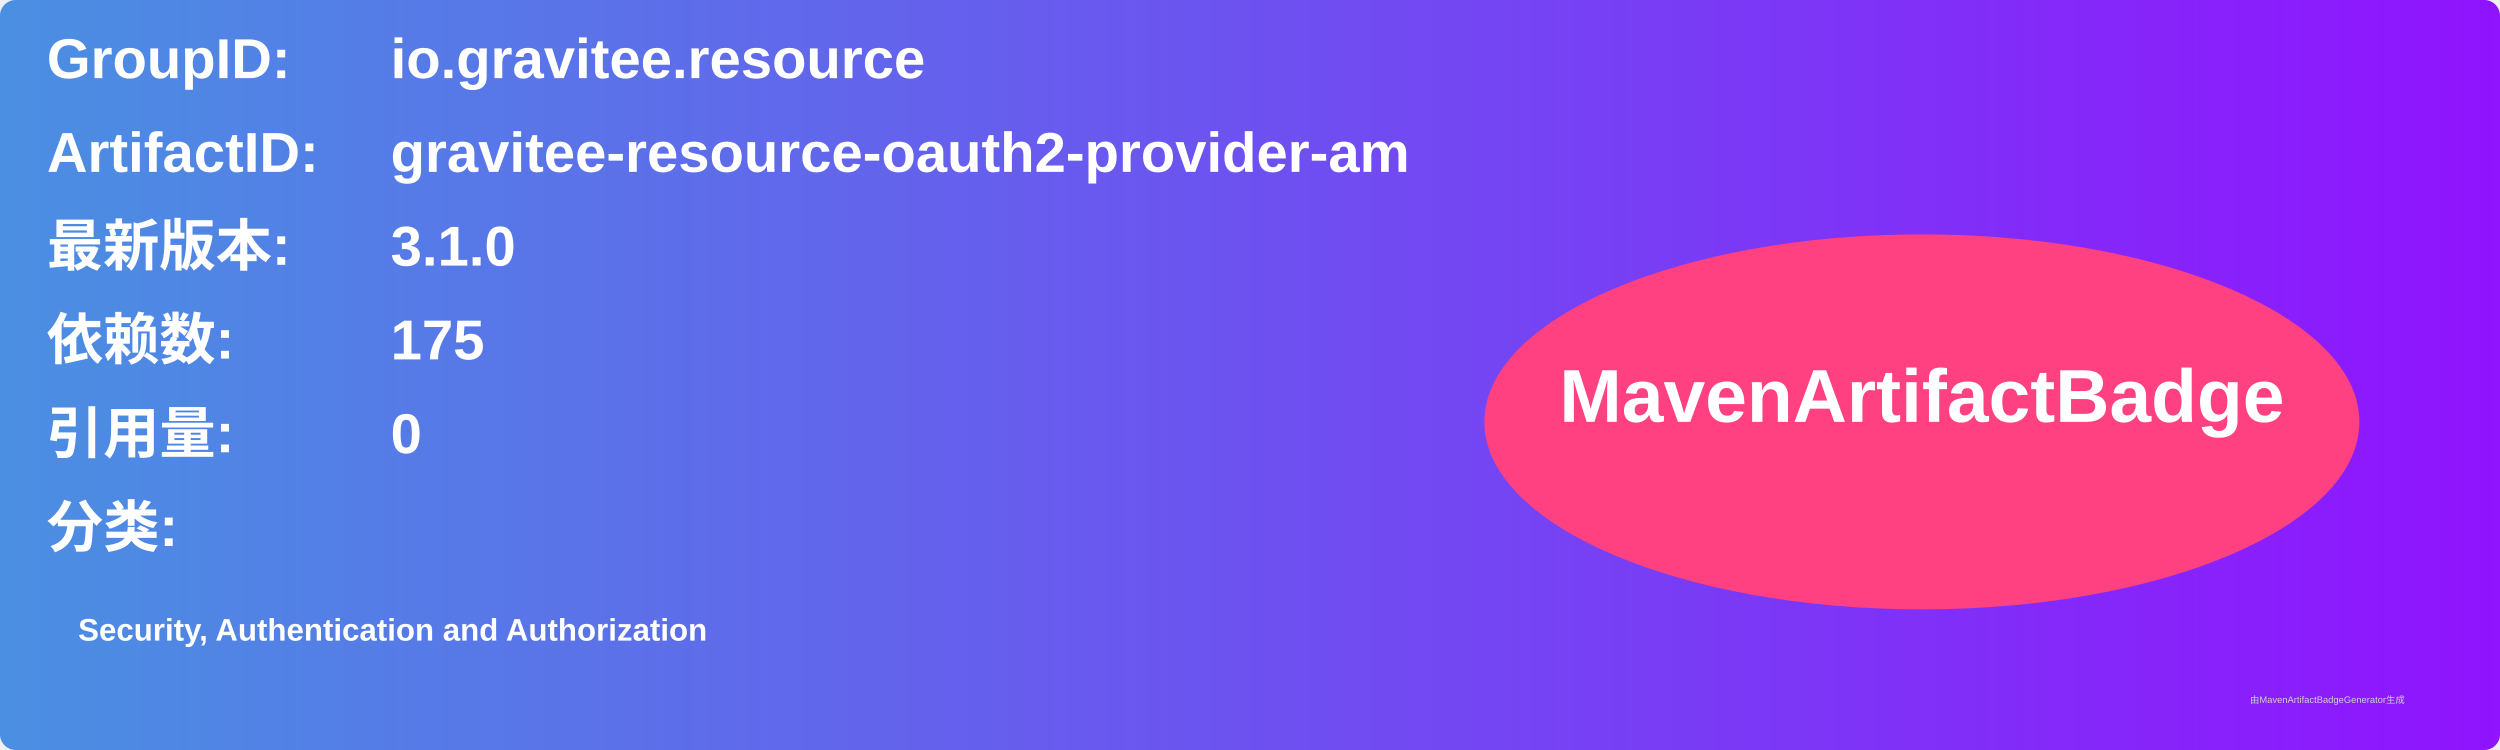
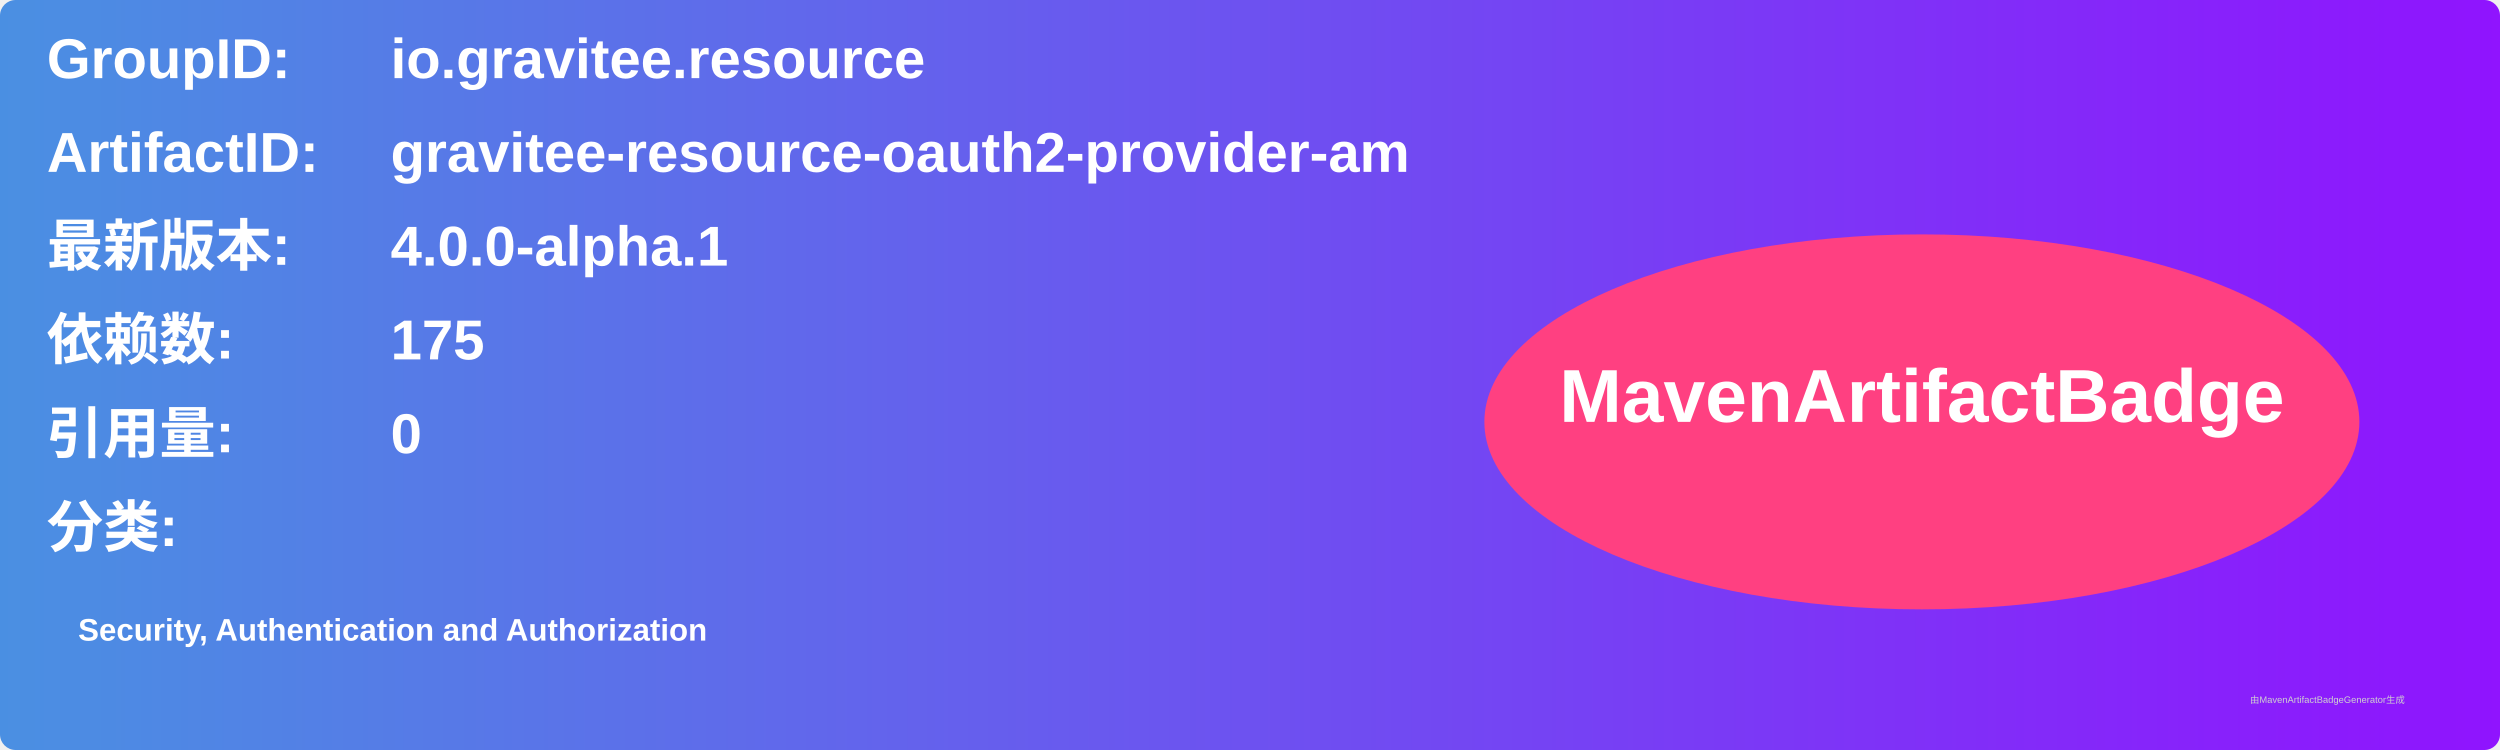
<svg xmlns="http://www.w3.org/2000/svg" width="800" height="240" viewBox="0 0 800 240">
  <linearGradient id="grad" x1="0%" y1="0%" x2="100%" y2="0%">
    <stop offset="0%" stop-color="#4a90e2" />
    <stop offset="100%" stop-color="#9013fe" />
  </linearGradient>
  <rect width="100%" height="100%" rx="5" ry="5" fill="url(#grad)" />
  <g transform="translate(15, 15)">
    <text x="0" y="10" font-family="Arial" font-size="18" fill="white" font-weight="bold" width="260">GroupID:</text>
    <text x="110" y="10" font-family="Arial" font-size="18" fill="white" font-weight="bold" width="460">io.gravitee.resource</text>
    <text x="0" y="40" font-family="Arial" font-size="18" fill="white" font-weight="bold" width="260">ArtifactID:</text>
    <text x="110" y="40" font-family="Arial" font-size="18" fill="white" font-weight="bold" width="460">gravitee-resource-oauth2-provider-am</text>
    <text x="0" y="70" font-family="Arial" font-size="18" fill="white" font-weight="bold">最新版本:</text>
    <text x="110" y="70" font-family="Arial" font-size="18" fill="white" font-weight="bold">
-       <tspan font-weight="bold">3.1.0</tspan>
+       <tspan font-weight="bold">4.0.0-alpha.1</tspan>
    </text>
    <text x="0" y="100" font-family="Arial" font-size="18" fill="white" font-weight="bold">依赖数: </text>
    <text x="110" y="100" font-family="Arial" font-size="18" fill="white">
      <tspan font-weight="bold">175</tspan>
    </text>
    <text x="0" y="130" font-family="Arial" font-size="18" fill="white" font-weight="bold">引用量: </text>
    <text x="110" y="130" font-family="Arial" font-size="18" fill="white">
      <tspan font-weight="bold">0</tspan>
    </text>
    <text x="0" y="160" font-family="Arial" font-size="18" fill="white" font-weight="bold">分类:</text>
    <text x="10" y="190" font-family="Arial" font-size="10" fill="white">
      <tspan font-weight="bold">Security, Authentication and Authorization</tspan>
    </text>
    <ellipse cx="600" cy="120" rx="140" ry="60" fill="#ff4081" />
    <text x="600" y="120" text-anchor="middle" font-family="Arial" font-size="24" fill="white" font-weight="bold">MavenArtifactBadge</text>
  </g>
  <text x="720" y="225" font-family="Arial" font-size="3" fill="#d0d0d0">由MavenArtifactBadgeGenerator生成</text>
</svg>
